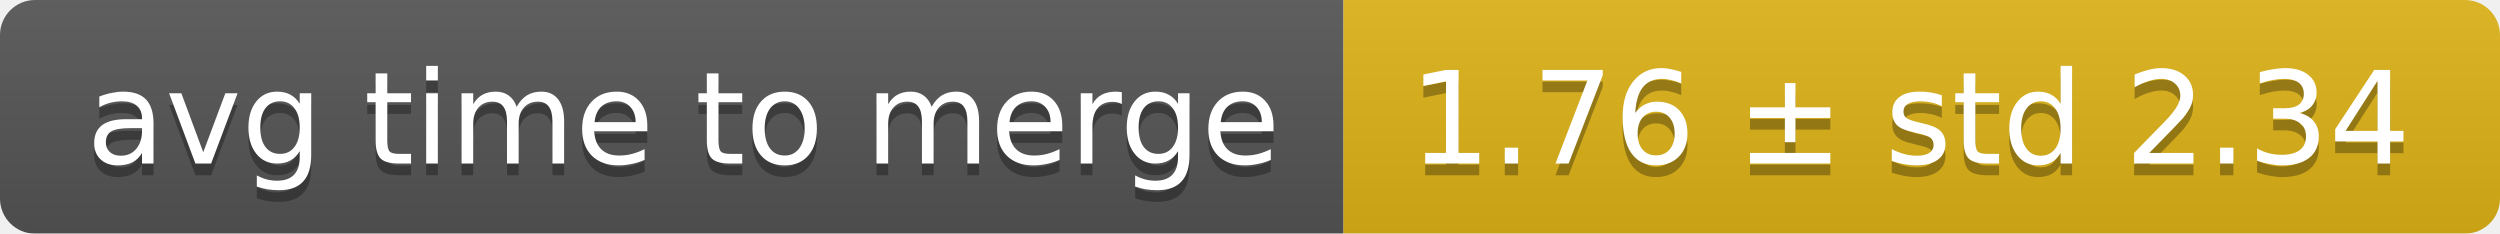
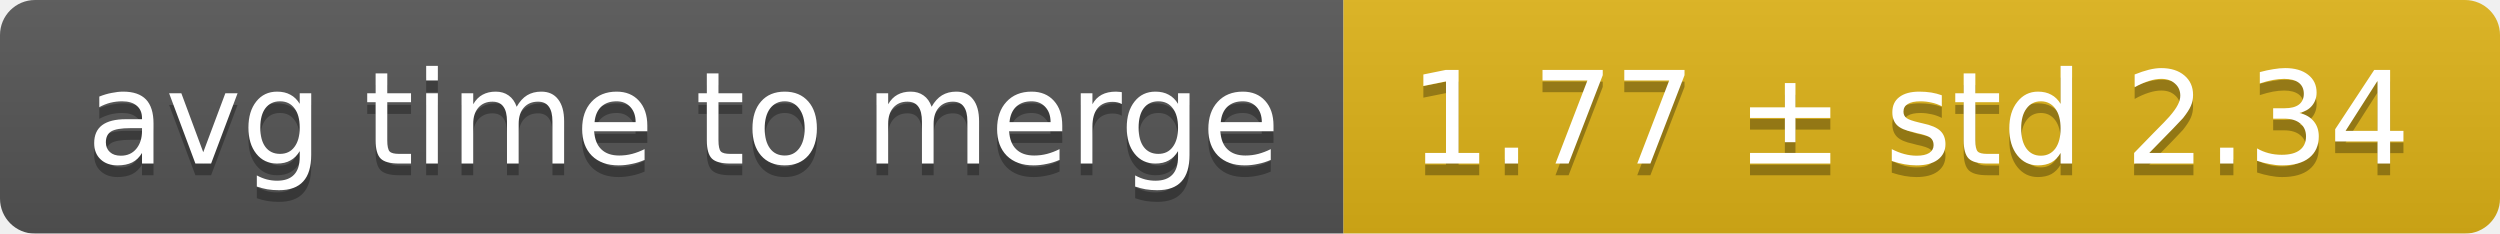
<svg xmlns="http://www.w3.org/2000/svg" width="214" height="20">
  <linearGradient id="smooth" x2="0" y2="100%">
    <stop offset="0" stop-color="#bbb" stop-opacity=".1" />
    <stop offset="1" stop-opacity=".1" />
  </linearGradient>
  <mask id="round">
    <rect width="214" height="20" rx="3" fill="#fff" />
  </mask>
  <g mask="url(#round)">
    <rect width="115" height="20" fill="#555" />
    <rect x="115" width="99" height="20" fill="#dfb317" />
    <rect width="214" height="20" fill="url(#smooth)" />
  </g>
  <g fill="#fff" text-anchor="middle" font-family="DejaVu Sans,Verdana,Geneva,sans-serif" font-size="11">
    <text x="58.5" y="15" fill="#010101" fill-opacity=".3">avg time to merge</text>
    <text x="58.5" y="14">avg time to merge</text>
-     <text x="163.5" y="15" fill="#010101" fill-opacity=".3">1.76 ± std 2.34</text>
-     <text x="163.5" y="14">1.76 ± std 2.34</text>
+     <text x="163.5" y="15" fill="#010101" fill-opacity=".3">1.77 ± std 2.34</text>
+     <text x="163.5" y="14">1.77 ± std 2.34</text>
  </g>
</svg>
